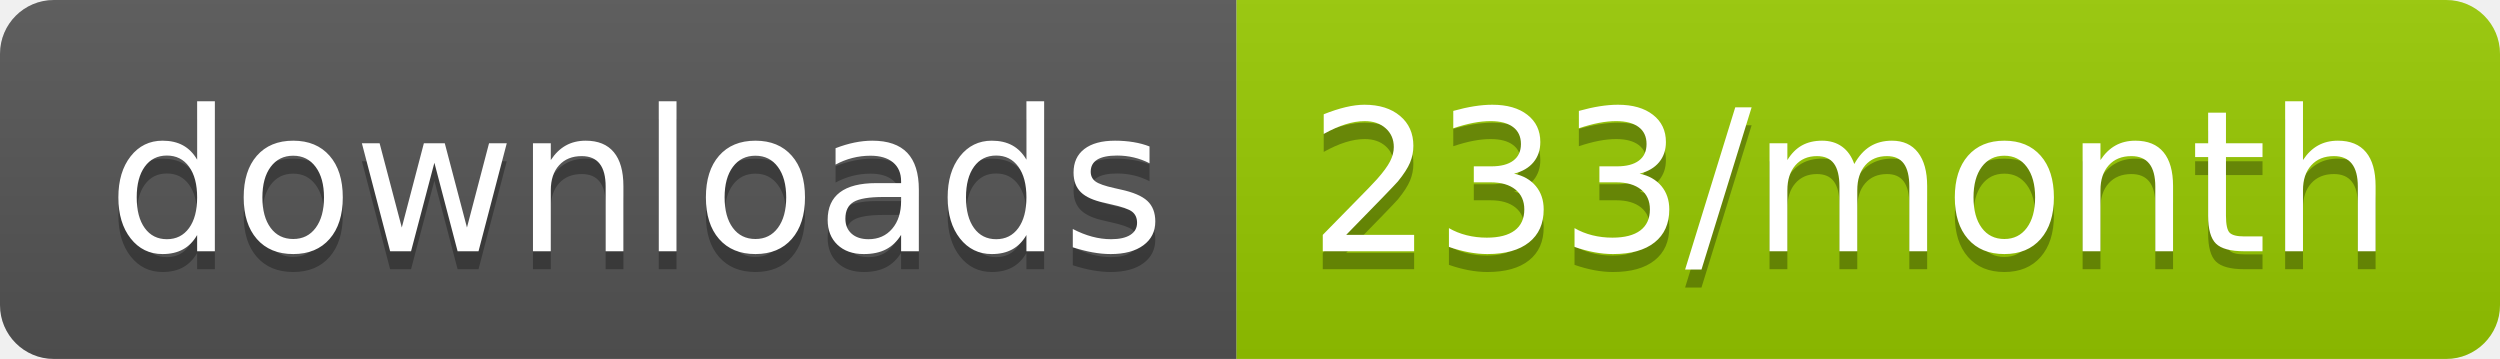
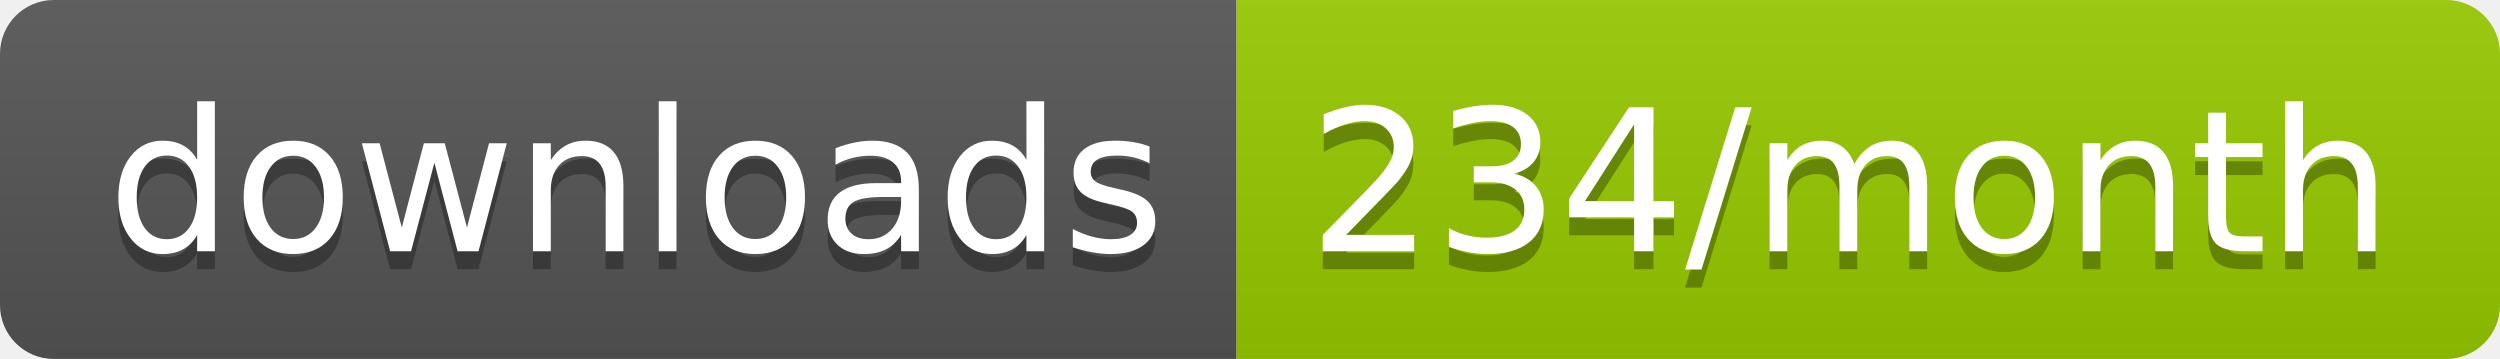
<svg xmlns="http://www.w3.org/2000/svg" width="139.3" height="20">
  <linearGradient id="smooth" x2="0" y2="100%">
    <stop offset="0" stop-color="#bbb" stop-opacity=".1" />
    <stop offset="1" stop-opacity=".1" />
  </linearGradient>
  <clipPath id="round">
    <rect width="139.3" height="20" rx="3" fill="#fff" />
  </clipPath>
  <g clip-path="url(#round)">
    <rect width="68.9" height="20" fill="#555" />
    <rect x="68.9" width="70.4" height="20" fill="#97CA00" />
    <rect width="139.3" height="20" fill="url(#smooth)" />
  </g>
  <g fill="#fff" text-anchor="middle" font-family="DejaVu Sans,Verdana,Geneva,sans-serif" font-size="110">
    <text x="354.5" y="150" fill="#010101" fill-opacity=".3" transform="scale(0.1)" textLength="589.0" lengthAdjust="spacing">downloads</text>
    <text x="354.5" y="140" transform="scale(0.1)" textLength="589.0" lengthAdjust="spacing">downloads</text>
-     <text x="1031.0" y="150" fill="#010101" fill-opacity=".3" transform="scale(0.1)" textLength="604.0" lengthAdjust="spacing">233/month</text>
-     <text x="1031.0" y="140" transform="scale(0.1)" textLength="604.0" lengthAdjust="spacing">233/month</text>
+     <text x="1031.0" y="150" fill="#010101" fill-opacity=".3" transform="scale(0.1)" textLength="604.0" lengthAdjust="spacing">234/month</text>
+     <text x="1031.0" y="140" transform="scale(0.1)" textLength="604.0" lengthAdjust="spacing">234/month</text>
  </g>
</svg>
